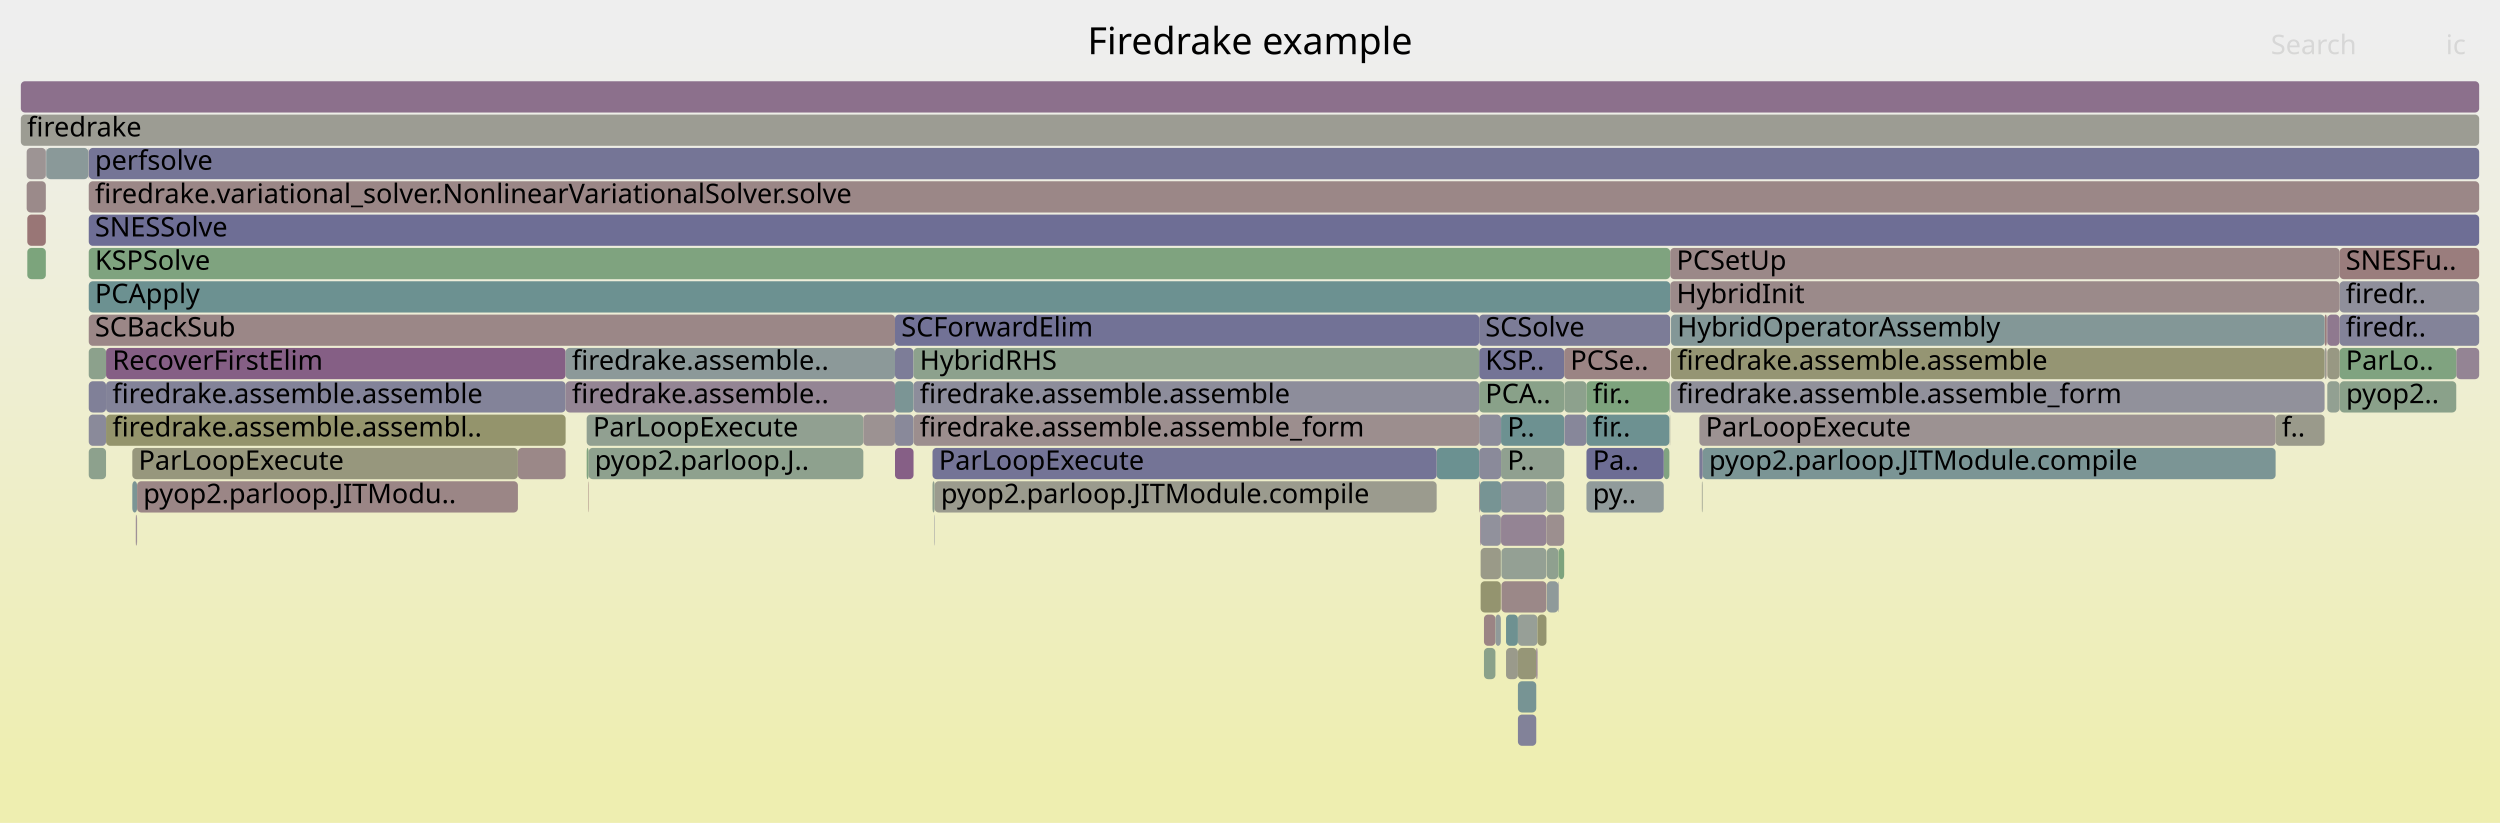
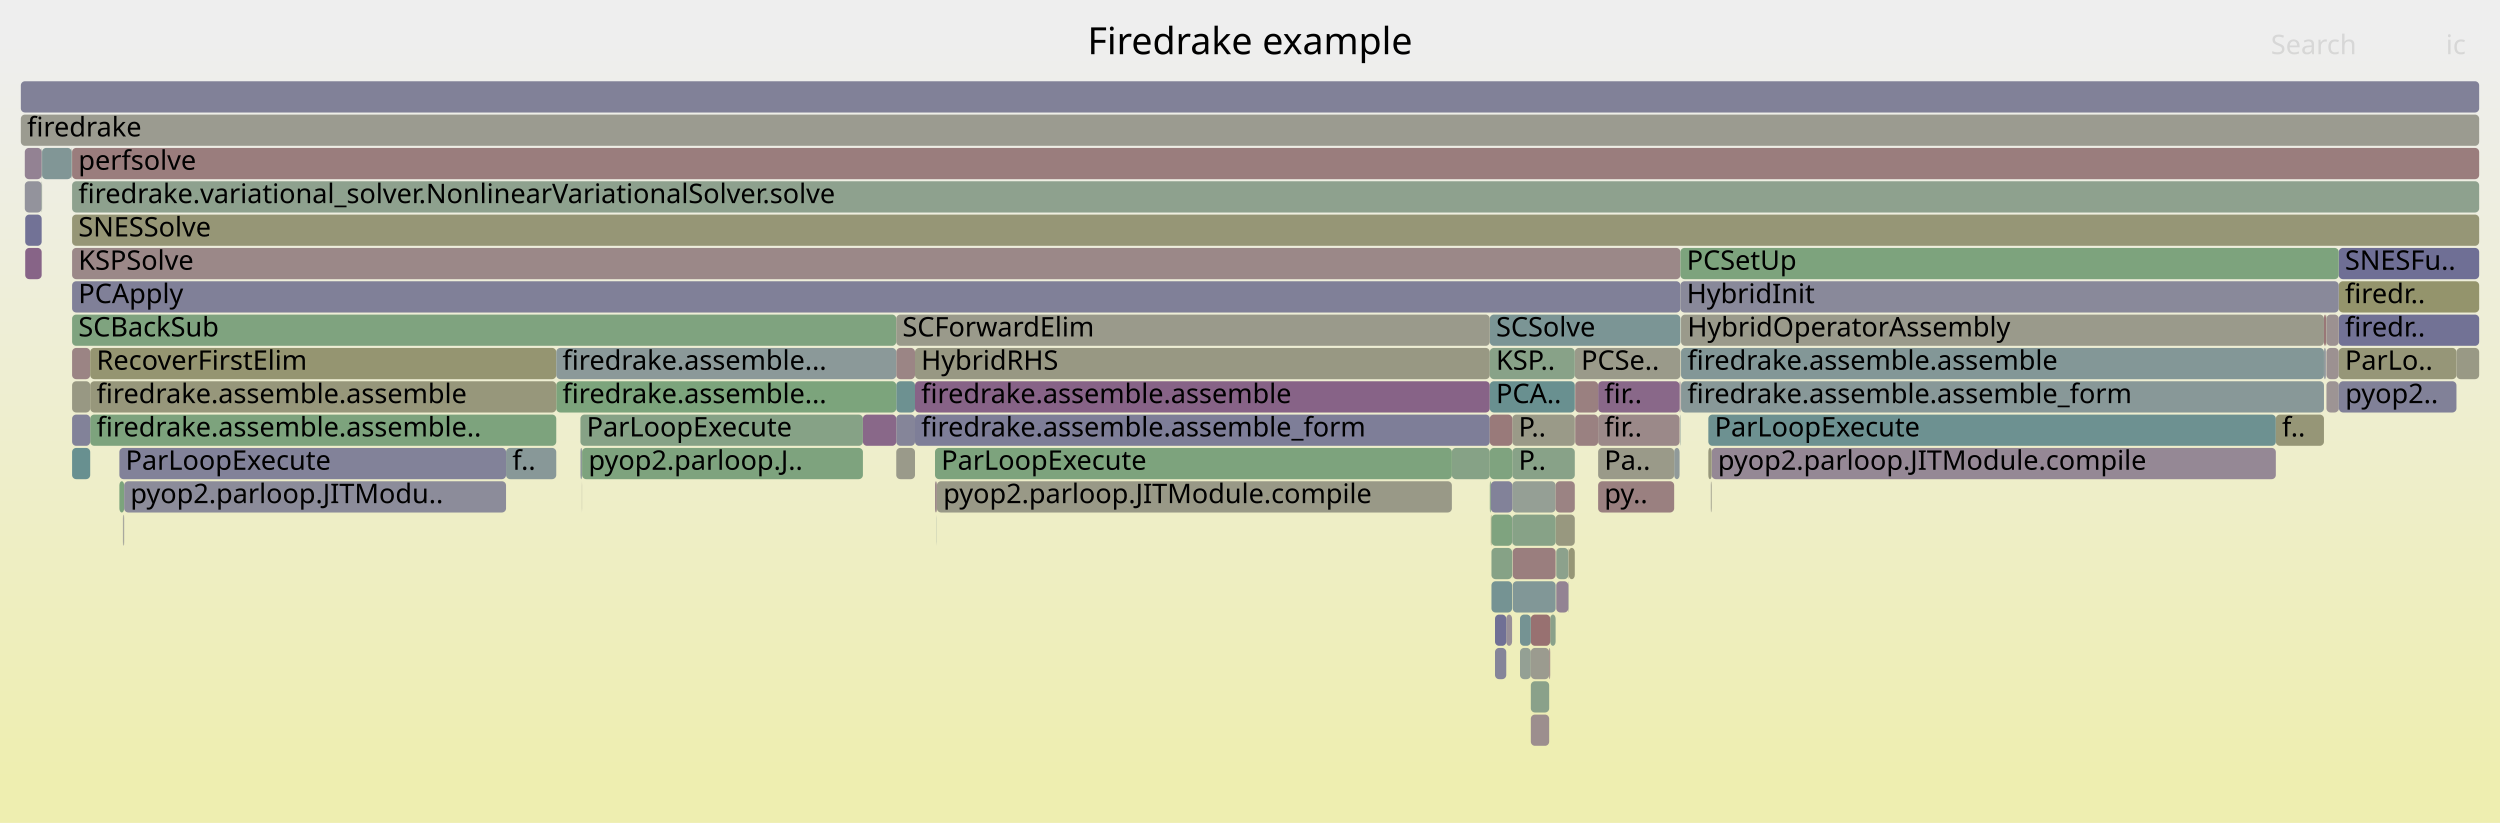
<svg xmlns="http://www.w3.org/2000/svg" version="1.1" width="1200" height="395" viewBox="0 0 1200 395">
  <defs>
    <linearGradient id="background" y1="0" y2="1" x1="0" x2="0">
      <stop stop-color="#eeeeee" offset="5%" />
      <stop stop-color="#eeeeb0" offset="95%" />
    </linearGradient>
  </defs>
  <style type="text/css">
	text { font-family:Verdana; font-size:13px; fill:rgb(0,0,0); }
	#search, #ignorecase { opacity:0.1; cursor:pointer; }
	#search:hover, #search.show, #ignorecase:hover, #ignorecase.show { opacity:1; }
	#subtitle { text-anchor:middle; font-color:rgb(160,160,160); }
	#title { text-anchor:middle; font-size:18px}
	#unzoom { cursor:pointer; }
	#frames &gt; *:hover { stroke:black; stroke-width:0.5; cursor:pointer; }
	.hide { display:none; }
	.parent { opacity:0.5; }
</style>
  <rect x="0.0" y="0" width="1200.0" height="395.0" fill="url(#background)" />
  <text id="title" x="600.00" y="26">Firedrake example</text>
  <text id="details" x="10.00" y="377"> </text>
  <text id="unzoom" x="10.00" y="26" class="hide">Reset Zoom</text>
  <text id="search" x="1090.00" y="26">Search</text>
  <text id="ignorecase" x="1174.00" y="26">ic</text>
  <text id="matched" x="1090.00" y="377"> </text>
  <g id="frames">
    <g>
-       <rect x="817.1" y="231" width="0.2" height="15.0" fill="rgb(135.256,161.702,135.256)" rx="2" ry="2" />
-       <text x="820.06" y="241.5" />
-     </g>
-     <g>
-       <rect x="42.6" y="151" width="387.0" height="15.0" fill="rgb(154.957,134.672,134.672)" rx="2" ry="2" />
-       <text x="45.56" y="161.5">SCBackSub</text>
-     </g>
-     <g>
-       <rect x="710.0" y="167" width="40.8" height="15.0" fill="rgb(116.196,116.196,149.909)" rx="2" ry="2" />
-       <text x="712.96" y="177.5">KSP..</text>
-     </g>
-     <g>
-       <rect x="50.9" y="167" width="220.6" height="15.0" fill="rgb(133.429,95.038,133.429)" rx="2" ry="2" />
-       <text x="53.94" y="177.5">RecoverFirstElim</text>
-     </g>
-     <g>
-       <rect x="728.6" y="295" width="9.4" height="15.0" fill="rgb(150.712,159.186,150.712)" rx="2" ry="2" />
-       <text x="731.63" y="305.5" />
-     </g>
-     <g>
-       <rect x="22.0" y="71" width="0.2" height="15.0" fill="rgb(141.546,141.546,154.815)" rx="2" ry="2" />
-       <text x="25.03" y="81.5" />
-     </g>
-     <g>
-       <rect x="42.6" y="71" width="1147.4" height="15.0" fill="rgb(116.929,116.929,150.051)" rx="2" ry="2" />
-       <text x="45.56" y="81.5">perfsolve</text>
-     </g>
-     <g>
-       <rect x="429.6" y="167" width="8.9" height="15.0" fill="rgb(125.24,125.24,151.659)" rx="2" ry="2" />
-       <text x="432.63" y="177.5" />
-     </g>
-     <g>
-       <rect x="798.6" y="215" width="2.7" height="15.0" fill="rgb(128.678,162.773,128.678)" rx="2" ry="2" />
-       <text x="801.63" y="225.5" />
-     </g>
-     <g>
-       <rect x="42.4" y="71" width="0.2" height="15.0" fill="rgb(155.841,141.449,141.449)" rx="2" ry="2" />
-       <text x="45.37" y="81.5" />
-     </g>
-     <g>
-       <rect x="429.6" y="183" width="8.9" height="15.0" fill="rgb(123.357,149.019,149.019)" rx="2" ry="2" />
-       <text x="432.63" y="193.5" />
-     </g>
-     <g>
-       <rect x="1179.0" y="167" width="11.0" height="15.0" fill="rgb(147.981,132.326,147.981)" rx="2" ry="2" />
-       <text x="1182.00" y="177.5" />
-     </g>
-     <g>
-       <rect x="1123.0" y="135" width="67.0" height="15.0" fill="rgb(142.632,142.632,155.025)" rx="2" ry="2" />
-       <text x="1125.97" y="145.5">firedr..</text>
-     </g>
-     <g>
-       <rect x="65.5" y="247" width="0.3" height="15.0" fill="rgb(152.773,117.925,117.925)" rx="2" ry="2" />
-       <text x="68.50" y="257.5" />
-     </g>
-     <g>
-       <rect x="801.5" y="199" width="0.2" height="15.0" fill="rgb(155.029,155.029,143.604)" rx="2" ry="2" />
-       <text x="804.54" y="209.5" />
-     </g>
-     <g>
-       <rect x="722.9" y="295" width="5.7" height="15.0" fill="rgb(109.581,145.447,145.447)" rx="2" ry="2" />
-       <text x="725.87" y="305.5" />
-     </g>
-     <g>
-       <rect x="42.6" y="103" width="1147.4" height="15.0" fill="rgb(110.269,110.269,148.762)" rx="2" ry="2" />
-       <text x="45.56" y="113.5">SNESSolve</text>
-     </g>
-     <g>
-       <rect x="1116.8" y="151" width="0.3" height="15.0" fill="rgb(147.187,130.292,147.187)" rx="2" ry="2" />
-       <text x="1119.81" y="161.5" />
-     </g>
-     <g>
-       <rect x="438.5" y="167" width="271.5" height="15.0" fill="rgb(141.03,160.763,141.03)" rx="2" ry="2" />
-       <text x="441.47" y="177.5">HybridRHS</text>
-     </g>
-     <g>
-       <rect x="50.9" y="183" width="220.6" height="15.0" fill="rgb(130.989,130.989,152.772)" rx="2" ry="2" />
-       <text x="53.94" y="193.5">firedrake.assemble.assemble</text>
-     </g>
-     <g>
-       <rect x="801.3" y="183" width="0.4" height="15.0" fill="rgb(146.463,159.878,146.463)" rx="2" ry="2" />
-       <text x="804.29" y="193.5" />
-     </g>
-     <g>
-       <rect x="42.6" y="183" width="8.3" height="15.0" fill="rgb(128.473,128.473,152.285)" rx="2" ry="2" />
-       <text x="45.56" y="193.5" />
-     </g>
-     <g>
-       <rect x="710.4" y="231" width="10.1" height="15.0" fill="rgb(119.056,147.903,147.903)" rx="2" ry="2" />
-       <text x="713.41" y="241.5" />
-     </g>
-     <g>
-       <rect x="50.9" y="199" width="220.6" height="15.0" fill="rgb(147.603,147.603,107.615)" rx="2" ry="2" />
-       <text x="53.94" y="209.5">firedrake.assemble.assembl..</text>
-     </g>
-     <g>
-       <rect x="429.6" y="199" width="8.9" height="15.0" fill="rgb(136.712,136.712,153.88)" rx="2" ry="2" />
-       <text x="432.63" y="209.5" />
-     </g>
-     <g>
-       <rect x="1123.0" y="151" width="67.0" height="15.0" fill="rgb(131.112,131.112,152.796)" rx="2" ry="2" />
-       <text x="1125.97" y="161.5">firedr..</text>
-     </g>
-     <g>
-       <rect x="742.5" y="263" width="5.5" height="15.0" fill="rgb(142.982,160.445,142.982)" rx="2" ry="2" />
-       <text x="745.49" y="273.5" />
-     </g>
-     <g>
-       <rect x="689.6" y="215" width="20.4" height="15.0" fill="rgb(107.457,144.896,144.896)" rx="2" ry="2" />
-       <text x="692.63" y="225.5" />
-     </g>
-     <g>
-       <rect x="802.1" y="167" width="313.7" height="15.0" fill="rgb(149.039,149.039,114.572)" rx="2" ry="2" />
-       <text x="805.08" y="177.5">firedrake.assemble.assemble</text>
-     </g>
-     <g>
-       <rect x="710.7" y="247" width="9.7" height="15.0" fill="rgb(145.083,145.083,155.5)" rx="2" ry="2" />
-       <text x="713.66" y="257.5" />
-     </g>
-     <g>
-       <rect x="728.6" y="327" width="8.8" height="15.0" fill="rgb(118.95,147.876,147.876)" rx="2" ry="2" />
-       <text x="731.63" y="337.5" />
-     </g>
-     <g>
-       <rect x="1123.0" y="167" width="56.0" height="15.0" fill="rgb(128.153,162.859,128.153)" rx="2" ry="2" />
-       <text x="1125.97" y="177.5">ParLo..</text>
-     </g>
-     <g>
-       <rect x="42.6" y="215" width="8.3" height="15.0" fill="rgb(141.452,160.694,141.452)" rx="2" ry="2" />
-       <text x="45.56" y="225.5" />
-     </g>
-     <g>
-       <rect x="10.0" y="39" width="1180.0" height="15.0" fill="rgb(139.889,111.591,139.889)" rx="2" ry="2" />
+       <rect x="430.2" y="167" width="9.0" height="15.0" fill="rgb(154.706,132.744,132.744)" rx="2" ry="2" />
+       <text x="433.18" y="177.5" />
+     </g>
+     <g>
+       <rect x="1122.6" y="135" width="67.4" height="15.0" fill="rgb(147.686,147.686,108.019)" rx="2" ry="2" />
+       <text x="1125.58" y="145.5">firedr..</text>
+     </g>
+     <g>
+       <rect x="34.4" y="71" width="0.2" height="15.0" fill="rgb(151.881,151.881,128.349)" rx="2" ry="2" />
+       <text x="37.43" y="81.5" />
+     </g>
+     <g>
+       <rect x="717.6" y="311" width="5.4" height="15.0" fill="rgb(133.079,133.079,153.177)" rx="2" ry="2" />
+       <text x="720.63" y="321.5" />
+     </g>
+     <g>
+       <rect x="430.2" y="199" width="9.0" height="15.0" fill="rgb(132.547,132.547,153.074)" rx="2" ry="2" />
+       <text x="433.18" y="209.5" />
+     </g>
+     <g>
+       <rect x="34.6" y="87" width="1155.4" height="15.0" fill="rgb(142.429,160.535,142.429)" rx="2" ry="2" />
+       <text x="37.61" y="97.5">firedrake.variational_solver.NonlinearVariationalSolver.solve</text>
+     </g>
+     <g>
+       <rect x="715.9" y="263" width="9.9" height="15.0" fill="rgb(133.855,161.931,133.855)" rx="2" ry="2" />
+       <text x="718.88" y="273.5" />
+     </g>
+     <g>
+       <rect x="820.0" y="199" width="272.4" height="15.0" fill="rgb(108.788,145.241,145.241)" rx="2" ry="2" />
+       <text x="823.02" y="209.5">ParLoopExecute</text>
+     </g>
+     <g>
+       <rect x="34.6" y="103" width="1155.4" height="15.0" fill="rgb(149.792,149.792,118.225)" rx="2" ry="2" />
+       <text x="37.61" y="113.5">SNESSolve</text>
+     </g>
+     <g>
+       <rect x="806.9" y="183" width="308.6" height="15.0" fill="rgb(136.33,152.382,152.382)" rx="2" ry="2" />
+       <text x="809.94" y="193.5">firedrake.assemble.assemble_form</text>
+     </g>
+     <g>
+       <rect x="715.1" y="231" width="0.5" height="15.0" fill="rgb(130.436,162.487,130.436)" rx="2" ry="2" />
+       <text x="718.11" y="241.5" />
+     </g>
+     <g>
+       <rect x="430.2" y="215" width="9.0" height="15.0" fill="rgb(153.87,153.87,137.985)" rx="2" ry="2" />
+       <text x="433.18" y="225.5" />
+     </g>
+     <g>
+       <rect x="726.1" y="263" width="20.6" height="15.0" fill="rgb(153.765,125.531,125.531)" rx="2" ry="2" />
+       <text x="729.09" y="273.5" />
+     </g>
+     <g>
+       <rect x="715.6" y="247" width="0.3" height="15.0" fill="rgb(147.995,147.995,109.512)" rx="2" ry="2" />
+       <text x="718.60" y="257.5" />
+     </g>
+     <g>
+       <rect x="755.9" y="167" width="50.7" height="15.0" fill="rgb(153.88,153.88,138.036)" rx="2" ry="2" />
+       <text x="758.94" y="177.5">PCSe..</text>
+     </g>
+     <g>
+       <rect x="1092.4" y="199" width="23.1" height="15.0" fill="rgb(149.942,149.942,118.952)" rx="2" ry="2" />
+       <text x="1095.37" y="209.5">f..</text>
+     </g>
+     <g>
+       <rect x="449.7" y="231" width="247.2" height="15.0" fill="rgb(153.183,153.183,134.658)" rx="2" ry="2" />
+       <text x="452.73" y="241.5">pyop2.parloop.JITModule.compile</text>
+     </g>
+     <g>
+       <rect x="1122.6" y="167" width="56.5" height="15.0" fill="rgb(150.094,150.094,119.686)" rx="2" ry="2" />
+       <text x="1125.58" y="177.5">ParLo..</text>
+     </g>
+     <g>
+       <rect x="43.3" y="199" width="223.7" height="15.0" fill="rgb(124.902,163.388,124.902)" rx="2" ry="2" />
+       <text x="46.34" y="209.5">firedrake.assemble.assemble..</text>
+     </g>
+     <g>
+       <rect x="729.6" y="311" width="5.2" height="15.0" fill="rgb(147.831,159.655,147.831)" rx="2" ry="2" />
+       <text x="732.63" y="321.5" />
+     </g>
+     <g>
+       <rect x="806.9" y="151" width="308.6" height="15.0" fill="rgb(154.092,154.092,139.059)" rx="2" ry="2" />
+       <text x="809.94" y="161.5">HybridOperatorAssembly</text>
+     </g>
+     <g>
+       <rect x="439.2" y="183" width="275.9" height="15.0" fill="rgb(134.828,98.623,134.828)" rx="2" ry="2" />
+       <text x="442.16" y="193.5">firedrake.assemble.assemble</text>
+     </g>
+     <g>
+       <rect x="821.6" y="215" width="270.8" height="15.0" fill="rgb(149.46,136.115,149.46)" rx="2" ry="2" />
+       <text x="824.57" y="225.5">pyop2.parloop.JITModule.compile</text>
+     </g>
+     <g>
+       <rect x="806.4" y="199" width="0.2" height="15.0" fill="rgb(127.63,150.126,150.126)" rx="2" ry="2" />
+       <text x="809.40" y="209.5" />
+     </g>
+     <g>
+       <rect x="34.6" y="71" width="1155.4" height="15.0" fill="rgb(153.653,124.67,124.67)" rx="2" ry="2" />
+       <text x="37.61" y="81.5">perfsolve</text>
+     </g>
+     <g>
+       <rect x="820.0" y="215" width="1.6" height="15.0" fill="rgb(150.982,150.982,123.988)" rx="2" ry="2" />
+       <text x="823.02" y="225.5" />
+     </g>
+     <g>
+       <rect x="430.2" y="183" width="9.0" height="15.0" fill="rgb(108.86,145.26,145.26)" rx="2" ry="2" />
+       <text x="433.18" y="193.5" />
+     </g>
+     <g>
+       <rect x="821.2" y="231" width="0.1" height="15.0" fill="rgb(140.704,140.704,154.652)" rx="2" ry="2" />
+       <text x="824.16" y="241.5" />
+     </g>
+     <g>
+       <rect x="696.9" y="215" width="18.2" height="15.0" fill="rgb(134.07,161.896,134.07)" rx="2" ry="2" />
+       <text x="699.88" y="225.5" />
+     </g>
+     <g>
+       <rect x="57.3" y="231" width="2.3" height="15.0" fill="rgb(123.662,163.59,123.662)" rx="2" ry="2" />
+       <text x="60.26" y="241.5" />
+     </g>
+     <g>
+       <rect x="10.0" y="55" width="1180.0" height="15.0" fill="rgb(155.145,155.145,144.164)" rx="2" ry="2" />
+       <text x="13.00" y="65.5">firedrake</text>
+     </g>
+     <g>
+       <rect x="278.6" y="215" width="0.8" height="15.0" fill="rgb(140.607,153.491,153.491)" rx="2" ry="2" />
+       <text x="281.59" y="225.5" />
+     </g>
+     <g>
+       <rect x="59.0" y="247" width="0.1" height="15.0" fill="rgb(153.159,153.159,134.541)" rx="2" ry="2" />
+       <text x="62.03" y="257.5" />
+     </g>
+     <g>
+       <rect x="715.1" y="183" width="40.8" height="15.0" fill="rgb(105.034,144.268,144.268)" rx="2" ry="2" />
+       <text x="718.11" y="193.5">PCA..</text>
+     </g>
+     <g>
+       <rect x="725.9" y="199" width="30.0" height="15.0" fill="rgb(153.552,153.552,136.447)" rx="2" ry="2" />
+       <text x="728.91" y="209.5">P..</text>
+     </g>
+     <g>
+       <rect x="242.9" y="215" width="24.1" height="15.0" fill="rgb(135.536,152.176,152.176)" rx="2" ry="2" />
+       <text x="245.92" y="225.5">f..</text>
+     </g>
+     <g>
+       <rect x="725.9" y="231" width="20.8" height="15.0" fill="rgb(149.263,159.422,149.263)" rx="2" ry="2" />
+       <text x="728.91" y="241.5" />
+     </g>
+     <g>
+       <rect x="723.0" y="295" width="2.8" height="15.0" fill="rgb(152.091,142.858,152.091)" rx="2" ry="2" />
+       <text x="726.04" y="305.5" />
+     </g>
+     <g>
+       <rect x="717.6" y="295" width="5.4" height="15.0" fill="rgb(112.136,112.136,149.123)" rx="2" ry="2" />
+       <text x="720.63" y="305.5" />
+     </g>
+     <g>
+       <rect x="744.1" y="295" width="2.6" height="15.0" fill="rgb(138.408,161.189,138.408)" rx="2" ry="2" />
+       <text x="747.08" y="305.5" />
+     </g>
+     <g>
+       <rect x="267.0" y="183" width="163.2" height="15.0" fill="rgb(123.968,163.54,123.968)" rx="2" ry="2" />
+       <text x="269.98" y="193.5">firedrake.assemble...</text>
+     </g>
+     <g>
+       <rect x="1115.5" y="167" width="0.8" height="15.0" fill="rgb(146.126,154.922,154.922)" rx="2" ry="2" />
+       <text x="1118.54" y="177.5" />
+     </g>
+     <g>
+       <rect x="12.1" y="103" width="7.9" height="15.0" fill="rgb(114.182,114.182,149.519)" rx="2" ry="2" />
+       <text x="15.14" y="113.5" />
+     </g>
+     <g>
+       <rect x="715.9" y="247" width="9.9" height="15.0" fill="rgb(126.53,163.123,126.53)" rx="2" ry="2" />
+       <text x="718.88" y="257.5" />
+     </g>
+     <g>
+       <rect x="12.1" y="119" width="7.9" height="15.0" fill="rgb(135.36,99.985,135.36)" rx="2" ry="2" />
+       <text x="15.14" y="129.5" />
+     </g>
+     <g>
+       <rect x="11.9" y="87" width="8.1" height="15.0" fill="rgb(147.484,147.484,155.965)" rx="2" ry="2" />
+       <text x="14.88" y="97.5" />
+     </g>
+     <g>
+       <rect x="279.4" y="215" width="134.8" height="15.0" fill="rgb(125.98,163.213,125.98)" rx="2" ry="2" />
+       <text x="282.45" y="225.5">pyop2.parloop.J..</text>
+     </g>
+     <g>
+       <rect x="752.8" y="279" width="0.2" height="15.0" fill="rgb(150.902,159.155,150.902)" rx="2" ry="2" />
+       <text x="755.78" y="289.5" />
+     </g>
+     <g>
+       <rect x="20.0" y="71" width="0.2" height="15.0" fill="rgb(126.678,163.099,126.678)" rx="2" ry="2" />
+       <text x="23.04" y="81.5" />
+     </g>
+     <g>
+       <rect x="43.3" y="183" width="223.7" height="15.0" fill="rgb(150.795,150.795,123.084)" rx="2" ry="2" />
+       <text x="46.34" y="193.5">firedrake.assemble.assemble</text>
+     </g>
+     <g>
+       <rect x="1116.3" y="167" width="0.2" height="15.0" fill="rgb(117.694,117.694,150.199)" rx="2" ry="2" />
+       <text x="1119.32" y="177.5" />
+     </g>
+     <g>
+       <rect x="725.9" y="215" width="30.0" height="15.0" fill="rgb(136.069,161.57,136.069)" rx="2" ry="2" />
+       <text x="728.91" y="225.5">P..</text>
+     </g>
+     <g>
+       <rect x="767.1" y="183" width="39.1" height="15.0" fill="rgb(136.961,104.088,136.961)" rx="2" ry="2" />
+       <text x="770.08" y="193.5">fir..</text>
+     </g>
+     <g>
+       <rect x="449.6" y="247" width="0.1" height="15.0" fill="rgb(136.537,152.435,152.435)" rx="2" ry="2" />
+       <text x="452.56" y="257.5" />
+     </g>
+     <g>
+       <rect x="279.3" y="231" width="0.1" height="15.0" fill="rgb(154.119,154.119,139.194)" rx="2" ry="2" />
+       <text x="282.32" y="241.5" />
+     </g>
+     <g>
+       <rect x="34.6" y="167" width="8.7" height="15.0" fill="rgb(154.612,132.029,132.029)" rx="2" ry="2" />
+       <text x="37.61" y="177.5" />
+     </g>
+     <g>
+       <rect x="767.1" y="231" width="36.5" height="15.0" fill="rgb(154.152,128.499,128.499)" rx="2" ry="2" />
+       <text x="770.08" y="241.5">py..</text>
+     </g>
+     <g>
+       <rect x="59.6" y="231" width="183.3" height="15.0" fill="rgb(139.906,139.906,154.498)" rx="2" ry="2" />
+       <text x="62.57" y="241.5">pyop2.parloop.JITModu..</text>
+     </g>
+     <g>
+       <rect x="34.6" y="119" width="772.0" height="15.0" fill="rgb(155.158,136.213,136.213)" rx="2" ry="2" />
+       <text x="37.61" y="129.5">KSPSolve</text>
+     </g>
+     <g>
+       <rect x="448.8" y="215" width="248.1" height="15.0" fill="rgb(124.56,163.444,124.56)" rx="2" ry="2" />
+       <text x="451.80" y="225.5">ParLoopExecute</text>
+     </g>
+     <g>
+       <rect x="734.8" y="343" width="8.8" height="15.0" fill="rgb(155.895,141.86,141.86)" rx="2" ry="2" />
+       <text x="737.79" y="353.5" />
+     </g>
+     <g>
+       <rect x="1115.5" y="151" width="1.0" height="15.0" fill="rgb(152.966,119.408,119.408)" rx="2" ry="2" />
+       <text x="1118.54" y="161.5" />
+     </g>
+     <g>
+       <rect x="43.3" y="167" width="223.7" height="15.0" fill="rgb(148.681,148.681,112.84)" rx="2" ry="2" />
+       <text x="46.34" y="177.5">RecoverFirstElim</text>
+     </g>
+     <g>
+       <rect x="439.2" y="199" width="275.9" height="15.0" fill="rgb(126.018,126.018,151.81)" rx="2" ry="2" />
+       <text x="442.16" y="209.5">firedrake.assemble.assemble_form</text>
+     </g>
+     <g>
+       <rect x="278.6" y="199" width="135.6" height="15.0" fill="rgb(133.53,161.983,133.53)" rx="2" ry="2" />
+       <text x="281.59" y="209.5">ParLoopExecute</text>
+     </g>
+     <g>
+       <rect x="715.1" y="151" width="91.5" height="15.0" fill="rgb(123.149,148.965,148.965)" rx="2" ry="2" />
+       <text x="718.11" y="161.5">SCSolve</text>
+     </g>
+     <g>
+       <rect x="439.2" y="167" width="275.9" height="15.0" fill="rgb(152.344,152.344,130.591)" rx="2" ry="2" />
+       <text x="442.16" y="177.5">HybridRHS</text>
+     </g>
+     <g>
+       <rect x="1122.6" y="119" width="67.4" height="15.0" fill="rgb(110.623,110.623,148.83)" rx="2" ry="2" />
+       <text x="1125.58" y="129.5">SNESFu..</text>
+     </g>
+     <g>
+       <rect x="34.6" y="215" width="8.7" height="15.0" fill="rgb(104.453,144.117,144.117)" rx="2" ry="2" />
+       <text x="37.61" y="225.5" />
+     </g>
+     <g>
+       <rect x="59.1" y="247" width="0.2" height="15.0" fill="rgb(111.836,111.836,149.065)" rx="2" ry="2" />
+       <text x="62.15" y="257.5" />
+     </g>
+     <g>
+       <rect x="34.6" y="199" width="8.7" height="15.0" fill="rgb(129.582,129.582,152.5)" rx="2" ry="2" />
+       <text x="37.61" y="209.5" />
+     </g>
+     <g>
+       <rect x="20.0" y="87" width="0.2" height="15.0" fill="rgb(142.324,160.552,142.324)" rx="2" ry="2" />
+       <text x="23.04" y="97.5" />
+     </g>
+     <g>
+       <rect x="767.1" y="199" width="39.1" height="15.0" fill="rgb(155.298,137.288,137.288)" rx="2" ry="2" />
+       <text x="770.08" y="209.5">fir..</text>
+     </g>
+     <g>
+       <rect x="34.6" y="135" width="772.0" height="15.0" fill="rgb(127.614,127.614,152.119)" rx="2" ry="2" />
+       <text x="37.61" y="145.5">PCApply</text>
+     </g>
+     <g>
+       <rect x="746.7" y="247" width="9.2" height="15.0" fill="rgb(151.55,151.55,126.744)" rx="2" ry="2" />
+       <text x="749.74" y="257.5" />
+     </g>
+     <g>
+       <rect x="747.0" y="279" width="5.8" height="15.0" fill="rgb(147.436,130.929,147.436)" rx="2" ry="2" />
+       <text x="750.01" y="289.5" />
+     </g>
+     <g>
+       <rect x="753.0" y="263" width="2.9" height="15.0" fill="rgb(149.773,149.773,118.131)" rx="2" ry="2" />
+       <text x="756.02" y="273.5" />
+     </g>
+     <g>
+       <rect x="734.8" y="295" width="9.3" height="15.0" fill="rgb(152.18,113.377,113.377)" rx="2" ry="2" />
+       <text x="737.79" y="305.5" />
+     </g>
+     <g>
+       <rect x="57.3" y="215" width="185.6" height="15.0" fill="rgb(129.735,129.735,152.529)" rx="2" ry="2" />
+       <text x="60.26" y="225.5">ParLoopExecute</text>
+     </g>
+     <g>
+       <rect x="267.0" y="167" width="163.2" height="15.0" fill="rgb(138.963,153.064,153.064)" rx="2" ry="2" />
+       <text x="269.98" y="177.5">firedrake.assemble...</text>
+     </g>
+     <g>
+       <rect x="715.6" y="231" width="10.3" height="15.0" fill="rgb(130.433,130.433,152.664)" rx="2" ry="2" />
+       <text x="718.60" y="241.5" />
+     </g>
+     <g>
+       <rect x="806.6" y="135" width="316.0" height="15.0" fill="rgb(137.467,137.467,154.026)" rx="2" ry="2" />
+       <text x="809.62" y="145.5">HybridInit</text>
+     </g>
+     <g>
+       <rect x="746.7" y="231" width="9.2" height="15.0" fill="rgb(154.525,131.361,131.361)" rx="2" ry="2" />
+       <text x="749.74" y="241.5" />
+     </g>
+     <g>
+       <rect x="1179.1" y="167" width="10.9" height="15.0" fill="rgb(152.748,152.748,132.55)" rx="2" ry="2" />
+       <text x="1182.09" y="177.5" />
+     </g>
+     <g>
+       <rect x="1122.6" y="151" width="67.4" height="15.0" fill="rgb(113.864,113.864,149.458)" rx="2" ry="2" />
+       <text x="1125.58" y="161.5">firedr..</text>
+     </g>
+     <g>
+       <rect x="715.1" y="199" width="10.8" height="15.0" fill="rgb(153.254,121.614,121.614)" rx="2" ry="2" />
+       <text x="718.11" y="209.5" />
+     </g>
+     <g>
+       <rect x="806.6" y="119" width="316.0" height="15.0" fill="rgb(124.645,163.43,124.645)" rx="2" ry="2" />
+       <text x="809.62" y="129.5">PCSetUp</text>
+     </g>
+     <g>
+       <rect x="34.6" y="183" width="8.7" height="15.0" fill="rgb(152.458,152.458,131.142)" rx="2" ry="2" />
+       <text x="37.61" y="193.5" />
+     </g>
+     <g>
+       <rect x="1116.7" y="183" width="5.9" height="15.0" fill="rgb(156.65,147.65,147.65)" rx="2" ry="2" />
+       <text x="1119.75" y="193.5" />
+     </g>
+     <g>
+       <rect x="725.9" y="247" width="20.8" height="15.0" fill="rgb(135.288,161.697,135.288)" rx="2" ry="2" />
+       <text x="728.91" y="257.5" />
+     </g>
+     <g>
+       <rect x="10.0" y="39" width="1180.0" height="15.0" fill="rgb(129.497,129.497,152.483)" rx="2" ry="2" />
      <text x="13.00" y="49.5" />
    </g>
    <g>
-       <rect x="761.5" y="183" width="39.8" height="15.0" fill="rgb(125.45,163.299,125.45)" rx="2" ry="2" />
-       <text x="764.51" y="193.5">fir..</text>
-     </g>
-     <g>
-       <rect x="720.7" y="263" width="21.6" height="15.0" fill="rgb(147.966,159.634,147.966)" rx="2" ry="2" />
-       <text x="723.68" y="273.5" />
-     </g>
-     <g>
-       <rect x="710.0" y="215" width="10.5" height="15.0" fill="rgb(138.326,138.326,154.192)" rx="2" ry="2" />
-       <text x="712.96" y="225.5" />
-     </g>
-     <g>
-       <rect x="1115.8" y="167" width="0.8" height="15.0" fill="rgb(155.202,155.202,144.442)" rx="2" ry="2" />
-       <text x="1118.82" y="177.5" />
-     </g>
-     <g>
-       <rect x="761.5" y="215" width="37.1" height="15.0" fill="rgb(108.834,108.834,148.484)" rx="2" ry="2" />
-       <text x="764.51" y="225.5">Pa..</text>
-     </g>
-     <g>
-       <rect x="1123.0" y="183" width="0.1" height="15.0" fill="rgb(155.076,135.584,135.584)" rx="2" ry="2" />
-       <text x="1125.97" y="193.5" />
-     </g>
-     <g>
-       <rect x="710.4" y="247" width="0.3" height="15.0" fill="rgb(141.592,115.954,141.592)" rx="2" ry="2" />
-       <text x="713.41" y="257.5" />
-     </g>
-     <g>
-       <rect x="722.9" y="311" width="5.7" height="15.0" fill="rgb(154.173,154.173,139.453)" rx="2" ry="2" />
-       <text x="725.87" y="321.5" />
-     </g>
-     <g>
-       <rect x="281.6" y="215" width="0.9" height="15.0" fill="rgb(127.939,162.894,127.939)" rx="2" ry="2" />
-       <text x="284.64" y="225.5" />
-     </g>
-     <g>
-       <rect x="710.7" y="263" width="9.7" height="15.0" fill="rgb(153.55,153.55,136.434)" rx="2" ry="2" />
-       <text x="713.66" y="273.5" />
-     </g>
-     <g>
-       <rect x="710.0" y="151" width="91.7" height="15.0" fill="rgb(123.841,123.841,151.389)" rx="2" ry="2" />
-       <text x="712.96" y="161.5">SCSolve</text>
-     </g>
-     <g>
-       <rect x="710.0" y="231" width="0.4" height="15.0" fill="rgb(155.081,135.624,135.624)" rx="2" ry="2" />
-       <text x="712.96" y="241.5" />
-     </g>
-     <g>
-       <rect x="720.5" y="247" width="21.8" height="15.0" fill="rgb(147.979,132.32,147.979)" rx="2" ry="2" />
-       <text x="723.53" y="257.5" />
-     </g>
-     <g>
-       <rect x="750.8" y="167" width="50.9" height="15.0" fill="rgb(154.558,131.615,131.615)" rx="2" ry="2" />
-       <text x="753.76" y="177.5">PCSe..</text>
-     </g>
-     <g>
-       <rect x="748.2" y="263" width="2.6" height="15.0" fill="rgb(124.742,163.414,124.742)" rx="2" ry="2" />
-       <text x="751.23" y="273.5" />
-     </g>
-     <g>
-       <rect x="720.7" y="279" width="21.6" height="15.0" fill="rgb(155.097,135.746,135.746)" rx="2" ry="2" />
-       <text x="723.68" y="289.5" />
-     </g>
-     <g>
-       <rect x="42.6" y="119" width="759.1" height="15.0" fill="rgb(126.921,163.059,126.921)" rx="2" ry="2" />
-       <text x="45.56" y="129.5">KSPSolve</text>
-     </g>
-     <g>
-       <rect x="42.6" y="135" width="759.1" height="15.0" fill="rgb(107.98,145.032,145.032)" rx="2" ry="2" />
-       <text x="45.56" y="145.5">PCApply</text>
-     </g>
-     <g>
-       <rect x="281.6" y="199" width="132.8" height="15.0" fill="rgb(144.538,160.192,144.538)" rx="2" ry="2" />
-       <text x="284.64" y="209.5">ParLoopExecute</text>
-     </g>
-     <g>
-       <rect x="1116.6" y="167" width="0.2" height="15.0" fill="rgb(153.773,125.591,125.591)" rx="2" ry="2" />
-       <text x="1119.62" y="177.5" />
-     </g>
-     <g>
-       <rect x="801.7" y="119" width="321.3" height="15.0" fill="rgb(155.069,135.527,135.527)" rx="2" ry="2" />
-       <text x="804.74" y="129.5">PCSetUp</text>
-     </g>
-     <g>
-       <rect x="22.2" y="71" width="20.2" height="15.0" fill="rgb(137.816,152.767,152.767)" rx="2" ry="2" />
-       <text x="25.16" y="81.5" />
-     </g>
-     <g>
-       <rect x="448.4" y="247" width="0.2" height="15.0" fill="rgb(133.563,133.563,153.27)" rx="2" ry="2" />
-       <text x="451.43" y="257.5" />
-     </g>
-     <g>
-       <rect x="12.8" y="71" width="9.2" height="15.0" fill="rgb(156.715,148.145,148.145)" rx="2" ry="2" />
-       <text x="15.79" y="81.5" />
-     </g>
-     <g>
-       <rect x="748.0" y="263" width="0.2" height="15.0" fill="rgb(131.731,162.276,131.731)" rx="2" ry="2" />
-       <text x="751.01" y="273.5" />
-     </g>
-     <g>
-       <rect x="720.5" y="199" width="30.3" height="15.0" fill="rgb(109.448,145.413,145.413)" rx="2" ry="2" />
-       <text x="723.53" y="209.5">P..</text>
-     </g>
-     <g>
-       <rect x="1117.1" y="183" width="5.9" height="15.0" fill="rgb(145.966,159.959,145.966)" rx="2" ry="2" />
-       <text x="1120.07" y="193.5" />
-     </g>
-     <g>
-       <rect x="63.5" y="215" width="185.1" height="15.0" fill="rgb(151.161,151.161,124.859)" rx="2" ry="2" />
-       <text x="66.50" y="225.5">ParLoopExecute</text>
-     </g>
-     <g>
-       <rect x="271.5" y="167" width="158.1" height="15.0" fill="rgb(139.968,153.325,153.325)" rx="2" ry="2" />
-       <text x="274.52" y="177.5">firedrake.assemble..</text>
-     </g>
-     <g>
-       <rect x="742.3" y="231" width="8.5" height="15.0" fill="rgb(146.293,159.906,146.293)" rx="2" ry="2" />
-       <text x="745.26" y="241.5" />
-     </g>
-     <g>
-       <rect x="438.5" y="183" width="271.5" height="15.0" fill="rgb(140.515,140.515,154.616)" rx="2" ry="2" />
-       <text x="441.47" y="193.5">firedrake.assemble.assemble</text>
-     </g>
-     <g>
-       <rect x="728.6" y="311" width="8.8" height="15.0" fill="rgb(149.999,149.999,119.227)" rx="2" ry="2" />
-       <text x="731.63" y="321.5" />
-     </g>
-     <g>
-       <rect x="817.3" y="215" width="275.0" height="15.0" fill="rgb(122.698,148.848,148.848)" rx="2" ry="2" />
-       <text x="820.29" y="225.5">pyop2.parloop.JITModule.compile</text>
-     </g>
-     <g>
-       <rect x="63.5" y="231" width="2.3" height="15.0" fill="rgb(123.065,148.943,148.943)" rx="2" ry="2" />
-       <text x="66.50" y="241.5" />
-     </g>
-     <g>
-       <rect x="448.6" y="231" width="241.0" height="15.0" fill="rgb(154.679,154.679,141.905)" rx="2" ry="2" />
-       <text x="451.61" y="241.5">pyop2.parloop.JITModule.compile</text>
-     </g>
-     <g>
-       <rect x="750.9" y="199" width="10.6" height="15.0" fill="rgb(135.426,135.426,153.631)" rx="2" ry="2" />
-       <text x="753.92" y="209.5" />
-     </g>
-     <g>
-       <rect x="742.5" y="279" width="5.5" height="15.0" fill="rgb(142.531,153.989,153.989)" rx="2" ry="2" />
-       <text x="745.49" y="289.5" />
-     </g>
-     <g>
-       <rect x="65.3" y="247" width="0.2" height="15.0" fill="rgb(114.256,114.256,149.533)" rx="2" ry="2" />
-       <text x="68.35" y="257.5" />
-     </g>
-     <g>
-       <rect x="801.7" y="135" width="321.3" height="15.0" fill="rgb(155.453,138.473,138.473)" rx="2" ry="2" />
-       <text x="804.74" y="145.5">HybridInit</text>
-     </g>
-     <g>
-       <rect x="10.0" y="55" width="1180.0" height="15.0" fill="rgb(155.701,155.701,146.856)" rx="2" ry="2" />
-       <text x="13.00" y="65.5">firedrake</text>
-     </g>
-     <g>
-       <rect x="42.6" y="199" width="8.3" height="15.0" fill="rgb(138.015,138.015,154.132)" rx="2" ry="2" />
-       <text x="45.56" y="209.5" />
-     </g>
-     <g>
-       <rect x="712.3" y="295" width="5.5" height="15.0" fill="rgb(154.642,132.254,132.254)" rx="2" ry="2" />
-       <text x="715.35" y="305.5" />
-     </g>
-     <g>
-       <rect x="429.6" y="215" width="8.9" height="15.0" fill="rgb(133.528,95.291,133.528)" rx="2" ry="2" />
-       <text x="432.63" y="225.5" />
-     </g>
-     <g>
-       <rect x="65.2" y="247" width="0.1" height="15.0" fill="rgb(136.223,102.196,136.223)" rx="2" ry="2" />
-       <text x="68.23" y="257.5" />
-     </g>
-     <g>
-       <rect x="720.4" y="263" width="0.1" height="15.0" fill="rgb(141.777,160.641,141.777)" rx="2" ry="2" />
-       <text x="723.40" y="273.5" />
-     </g>
-     <g>
-       <rect x="816.9" y="231" width="0.2" height="15.0" fill="rgb(156.108,143.498,143.498)" rx="2" ry="2" />
-       <text x="819.87" y="241.5" />
-     </g>
-     <g>
-       <rect x="710.0" y="199" width="10.5" height="15.0" fill="rgb(141.106,141.106,154.73)" rx="2" ry="2" />
-       <text x="712.96" y="209.5" />
-     </g>
-     <g>
-       <rect x="13.1" y="103" width="8.9" height="15.0" fill="rgb(152.805,118.171,118.171)" rx="2" ry="2" />
-       <text x="16.09" y="113.5" />
-     </g>
-     <g>
-       <rect x="815.7" y="215" width="1.6" height="15.0" fill="rgb(123.467,123.467,151.316)" rx="2" ry="2" />
-       <text x="818.72" y="225.5" />
-     </g>
-     <g>
-       <rect x="720.4" y="247" width="0.1" height="15.0" fill="rgb(153.978,127.166,127.166)" rx="2" ry="2" />
-       <text x="723.40" y="257.5" />
-     </g>
-     <g>
-       <rect x="1115.8" y="151" width="1.0" height="15.0" fill="rgb(153.54,123.804,123.804)" rx="2" ry="2" />
-       <text x="1118.82" y="161.5" />
-     </g>
-     <g>
-       <rect x="438.5" y="199" width="271.5" height="15.0" fill="rgb(155.878,141.734,141.734)" rx="2" ry="2" />
-       <text x="441.47" y="209.5">firedrake.assemble.assemble_form</text>
-     </g>
-     <g>
-       <rect x="815.7" y="199" width="276.6" height="15.0" fill="rgb(156.394,145.686,145.686)" rx="2" ry="2" />
-       <text x="818.72" y="209.5">ParLoopExecute</text>
-     </g>
-     <g>
-       <rect x="271.5" y="183" width="158.1" height="15.0" fill="rgb(148.359,133.294,148.359)" rx="2" ry="2" />
-       <text x="274.52" y="193.5">firedrake.assemble..</text>
-     </g>
-     <g>
-       <rect x="742.3" y="247" width="8.5" height="15.0" fill="rgb(156.089,143.348,143.348)" rx="2" ry="2" />
-       <text x="745.26" y="257.5" />
-     </g>
-     <g>
-       <rect x="12.8" y="87" width="9.2" height="15.0" fill="rgb(155.453,138.47,138.47)" rx="2" ry="2" />
-       <text x="15.79" y="97.5" />
-     </g>
-     <g>
-       <rect x="1123.1" y="183" width="55.9" height="15.0" fill="rgb(138.006,161.255,138.006)" rx="2" ry="2" />
-       <text x="1126.10" y="193.5">pyop2..</text>
-     </g>
-     <g>
-       <rect x="761.5" y="199" width="39.8" height="15.0" fill="rgb(108.939,145.281,145.281)" rx="2" ry="2" />
-       <text x="764.51" y="209.5">fir..</text>
-     </g>
-     <g>
-       <rect x="65.8" y="231" width="182.8" height="15.0" fill="rgb(154.871,134.012,134.012)" rx="2" ry="2" />
-       <text x="68.75" y="241.5">pyop2.parloop.JITModu..</text>
-     </g>
-     <g>
-       <rect x="1123.0" y="119" width="67.0" height="15.0" fill="rgb(153.69,124.959,124.959)" rx="2" ry="2" />
-       <text x="1125.97" y="129.5">SNESFu..</text>
-     </g>
-     <g>
-       <rect x="761.5" y="231" width="37.1" height="15.0" fill="rgb(145.273,154.7,154.7)" rx="2" ry="2" />
-       <text x="764.51" y="241.5">py..</text>
-     </g>
-     <g>
-       <rect x="429.6" y="151" width="280.4" height="15.0" fill="rgb(114.172,114.172,149.517)" rx="2" ry="2" />
-       <text x="432.63" y="161.5">SCForwardElim</text>
-     </g>
-     <g>
-       <rect x="447.6" y="215" width="242.0" height="15.0" fill="rgb(116.113,116.113,149.893)" rx="2" ry="2" />
-       <text x="450.64" y="225.5">ParLoopExecute</text>
-     </g>
-     <g>
-       <rect x="717.8" y="295" width="2.6" height="15.0" fill="rgb(143.804,154.32,154.32)" rx="2" ry="2" />
-       <text x="720.82" y="305.5" />
-     </g>
-     <g>
-       <rect x="1092.3" y="199" width="23.5" height="15.0" fill="rgb(154.042,154.042,138.82)" rx="2" ry="2" />
-       <text x="1095.27" y="209.5">f..</text>
-     </g>
-     <g>
-       <rect x="42.6" y="87" width="1147.4" height="15.0" fill="rgb(154.971,134.774,134.774)" rx="2" ry="2" />
-       <text x="45.56" y="97.5">firedrake.variational_solver.NonlinearVariationalSolver.solve</text>
-     </g>
-     <g>
-       <rect x="414.4" y="199" width="15.2" height="15.0" fill="rgb(156.432,145.981,145.981)" rx="2" ry="2" />
-       <text x="417.40" y="209.5" />
-     </g>
-     <g>
-       <rect x="738.0" y="295" width="4.3" height="15.0" fill="rgb(148.244,148.244,110.722)" rx="2" ry="2" />
-       <text x="740.95" y="305.5" />
-     </g>
-     <g>
-       <rect x="720.5" y="215" width="30.3" height="15.0" fill="rgb(143.665,160.334,143.665)" rx="2" ry="2" />
-       <text x="723.53" y="225.5">P..</text>
-     </g>
-     <g>
-       <rect x="720.5" y="231" width="21.8" height="15.0" fill="rgb(145.208,145.208,155.524)" rx="2" ry="2" />
-       <text x="723.53" y="241.5" />
-     </g>
-     <g>
-       <rect x="802.1" y="151" width="313.7" height="15.0" fill="rgb(131.03,151.008,151.008)" rx="2" ry="2" />
-       <text x="805.08" y="161.5">HybridOperatorAssembly</text>
-     </g>
-     <g>
-       <rect x="42.6" y="167" width="8.3" height="15.0" fill="rgb(139.831,160.958,139.831)" rx="2" ry="2" />
-       <text x="45.56" y="177.5" />
-     </g>
-     <g>
-       <rect x="750.9" y="183" width="10.6" height="15.0" fill="rgb(140.538,160.843,140.538)" rx="2" ry="2" />
-       <text x="753.92" y="193.5" />
-     </g>
-     <g>
-       <rect x="1117.1" y="151" width="5.9" height="15.0" fill="rgb(143.455,120.727,143.455)" rx="2" ry="2" />
-       <text x="1120.07" y="161.5" />
-     </g>
-     <g>
-       <rect x="748.0" y="279" width="0.2" height="15.0" fill="rgb(118.03,118.03,150.264)" rx="2" ry="2" />
-       <text x="751.01" y="289.5" />
-     </g>
-     <g>
-       <rect x="248.6" y="215" width="22.9" height="15.0" fill="rgb(155.137,136.049,136.049)" rx="2" ry="2" />
-       <text x="251.59" y="225.5" />
-     </g>
-     <g>
-       <rect x="712.3" y="311" width="5.5" height="15.0" fill="rgb(137.699,161.305,137.699)" rx="2" ry="2" />
-       <text x="715.35" y="321.5" />
-     </g>
-     <g>
-       <rect x="13.1" y="119" width="8.9" height="15.0" fill="rgb(123.663,163.59,123.663)" rx="2" ry="2" />
-       <text x="16.09" y="129.5" />
-     </g>
-     <g>
-       <rect x="710.0" y="183" width="40.8" height="15.0" fill="rgb(136.686,161.47,136.686)" rx="2" ry="2" />
-       <text x="712.96" y="193.5">PCA..</text>
-     </g>
-     <g>
-       <rect x="802.1" y="183" width="313.7" height="15.0" fill="rgb(144.733,144.733,155.432)" rx="2" ry="2" />
-       <text x="805.08" y="193.5">firedrake.assemble.assemble_form</text>
-     </g>
-     <g>
-       <rect x="282.5" y="215" width="131.9" height="15.0" fill="rgb(141.69,160.655,141.69)" rx="2" ry="2" />
-       <text x="285.45" y="225.5">pyop2.parloop.J..</text>
-     </g>
-     <g>
-       <rect x="737.4" y="311" width="0.6" height="15.0" fill="rgb(143.775,121.549,143.775)" rx="2" ry="2" />
-       <text x="740.43" y="321.5" />
-     </g>
-     <g>
-       <rect x="1117.1" y="167" width="5.9" height="15.0" fill="rgb(152.334,152.334,130.54)" rx="2" ry="2" />
-       <text x="1120.07" y="177.5" />
-     </g>
-     <g>
-       <rect x="282.3" y="231" width="0.2" height="15.0" fill="rgb(152.232,113.778,113.778)" rx="2" ry="2" />
-       <text x="285.33" y="241.5" />
-     </g>
-     <g>
-       <rect x="447.6" y="231" width="1.0" height="15.0" fill="rgb(142.99,160.444,142.99)" rx="2" ry="2" />
-       <text x="450.64" y="241.5" />
-     </g>
-     <g>
-       <rect x="710.7" y="279" width="9.7" height="15.0" fill="rgb(148.249,148.249,110.746)" rx="2" ry="2" />
-       <text x="713.66" y="289.5" />
-     </g>
-     <g>
-       <rect x="728.6" y="343" width="8.8" height="15.0" fill="rgb(129.603,129.603,152.504)" rx="2" ry="2" />
-       <text x="731.63" y="353.5" />
+       <rect x="803.6" y="215" width="2.6" height="15.0" fill="rgb(144.206,154.424,154.424)" rx="2" ry="2" />
+       <text x="806.61" y="225.5" />
+     </g>
+     <g>
+       <rect x="20.2" y="71" width="14.2" height="15.0" fill="rgb(128.692,150.402,150.402)" rx="2" ry="2" />
+       <text x="23.16" y="81.5" />
+     </g>
+     <g>
+       <rect x="715.1" y="215" width="10.8" height="15.0" fill="rgb(126.623,163.108,126.623)" rx="2" ry="2" />
+       <text x="718.11" y="225.5" />
+     </g>
+     <g>
+       <rect x="747.0" y="263" width="5.8" height="15.0" fill="rgb(140.392,160.866,140.392)" rx="2" ry="2" />
+       <text x="750.01" y="273.5" />
+     </g>
+     <g>
+       <rect x="752.8" y="263" width="0.2" height="15.0" fill="rgb(153.142,153.142,134.456)" rx="2" ry="2" />
+       <text x="755.78" y="273.5" />
+     </g>
+     <g>
+       <rect x="734.8" y="311" width="8.8" height="15.0" fill="rgb(154.804,154.804,142.514)" rx="2" ry="2" />
+       <text x="737.79" y="321.5" />
+     </g>
+     <g>
+       <rect x="734.8" y="327" width="8.8" height="15.0" fill="rgb(137.918,161.269,137.918)" rx="2" ry="2" />
+       <text x="737.79" y="337.5" />
+     </g>
+     <g>
+       <rect x="756.1" y="199" width="11.0" height="15.0" fill="rgb(154.277,129.46,129.46)" rx="2" ry="2" />
+       <text x="759.08" y="209.5" />
+     </g>
+     <g>
+       <rect x="11.9" y="71" width="8.1" height="15.0" fill="rgb(147.046,129.931,147.046)" rx="2" ry="2" />
+       <text x="14.88" y="81.5" />
+     </g>
+     <g>
+       <rect x="756.1" y="183" width="11.0" height="15.0" fill="rgb(154.043,127.663,127.663)" rx="2" ry="2" />
+       <text x="759.08" y="193.5" />
+     </g>
+     <g>
+       <rect x="743.6" y="311" width="0.5" height="15.0" fill="rgb(154.833,133.716,133.716)" rx="2" ry="2" />
+       <text x="746.60" y="321.5" />
+     </g>
+     <g>
+       <rect x="729.6" y="295" width="5.2" height="15.0" fill="rgb(116.536,147.25,147.25)" rx="2" ry="2" />
+       <text x="732.63" y="305.5" />
+     </g>
+     <g>
+       <rect x="725.8" y="247" width="0.1" height="15.0" fill="rgb(138.714,153,153)" rx="2" ry="2" />
+       <text x="728.77" y="257.5" />
+     </g>
+     <g>
+       <rect x="34.6" y="151" width="395.6" height="15.0" fill="rgb(127.345,162.99,127.345)" rx="2" ry="2" />
+       <text x="37.61" y="161.5">SCBackSub</text>
+     </g>
+     <g>
+       <rect x="59.3" y="247" width="0.3" height="15.0" fill="rgb(154.701,154.701,142.012)" rx="2" ry="2" />
+       <text x="62.31" y="257.5" />
+     </g>
+     <g>
+       <rect x="1116.5" y="151" width="0.2" height="15.0" fill="rgb(151.101,151.101,124.568)" rx="2" ry="2" />
+       <text x="1119.50" y="161.5" />
+     </g>
+     <g>
+       <rect x="715.9" y="279" width="9.9" height="15.0" fill="rgb(117.355,147.462,147.462)" rx="2" ry="2" />
+       <text x="718.88" y="289.5" />
+     </g>
+     <g>
+       <rect x="806.2" y="183" width="0.4" height="15.0" fill="rgb(140.173,112.319,140.173)" rx="2" ry="2" />
+       <text x="809.16" y="193.5" />
+     </g>
+     <g>
+       <rect x="806.9" y="167" width="308.6" height="15.0" fill="rgb(130.899,150.974,150.974)" rx="2" ry="2" />
+       <text x="809.94" y="177.5">firedrake.assemble.assemble</text>
+     </g>
+     <g>
+       <rect x="725.8" y="263" width="0.1" height="15.0" fill="rgb(141.619,160.667,141.619)" rx="2" ry="2" />
+       <text x="728.77" y="273.5" />
+     </g>
+     <g>
+       <rect x="726.1" y="279" width="20.6" height="15.0" fill="rgb(129.135,150.516,150.516)" rx="2" ry="2" />
+       <text x="729.09" y="289.5" />
+     </g>
+     <g>
+       <rect x="448.8" y="231" width="0.9" height="15.0" fill="rgb(155.271,137.077,137.077)" rx="2" ry="2" />
+       <text x="451.80" y="241.5" />
+     </g>
+     <g>
+       <rect x="715.1" y="167" width="40.8" height="15.0" fill="rgb(135.667,161.636,135.667)" rx="2" ry="2" />
+       <text x="718.11" y="177.5">KSP..</text>
+     </g>
+     <g>
+       <rect x="1116.7" y="151" width="5.9" height="15.0" fill="rgb(156.272,144.754,144.754)" rx="2" ry="2" />
+       <text x="1119.75" y="161.5" />
+     </g>
+     <g>
+       <rect x="430.2" y="151" width="284.9" height="15.0" fill="rgb(153.982,153.982,138.529)" rx="2" ry="2" />
+       <text x="433.18" y="161.5">SCForwardElim</text>
+     </g>
+     <g>
+       <rect x="1122.7" y="183" width="56.4" height="15.0" fill="rgb(128.518,128.518,152.294)" rx="2" ry="2" />
+       <text x="1125.71" y="193.5">pyop2..</text>
+     </g>
+     <g>
+       <rect x="821.3" y="231" width="0.3" height="15.0" fill="rgb(153.257,153.257,135.014)" rx="2" ry="2" />
+       <text x="824.34" y="241.5" />
+     </g>
+     <g>
+       <rect x="414.2" y="199" width="16.0" height="15.0" fill="rgb(136.944,104.044,136.944)" rx="2" ry="2" />
+       <text x="417.24" y="209.5" />
+     </g>
+     <g>
+       <rect x="1122.6" y="183" width="0.1" height="15.0" fill="rgb(109.547,109.547,148.622)" rx="2" ry="2" />
+       <text x="1125.58" y="193.5" />
+     </g>
+     <g>
+       <rect x="767.1" y="215" width="36.5" height="15.0" fill="rgb(153.705,153.705,137.187)" rx="2" ry="2" />
+       <text x="770.08" y="225.5">Pa..</text>
+     </g>
+     <g>
+       <rect x="1116.7" y="167" width="5.9" height="15.0" fill="rgb(156.363,145.451,145.451)" rx="2" ry="2" />
+       <text x="1119.75" y="177.5" />
    </g>
  </g>
</svg>
